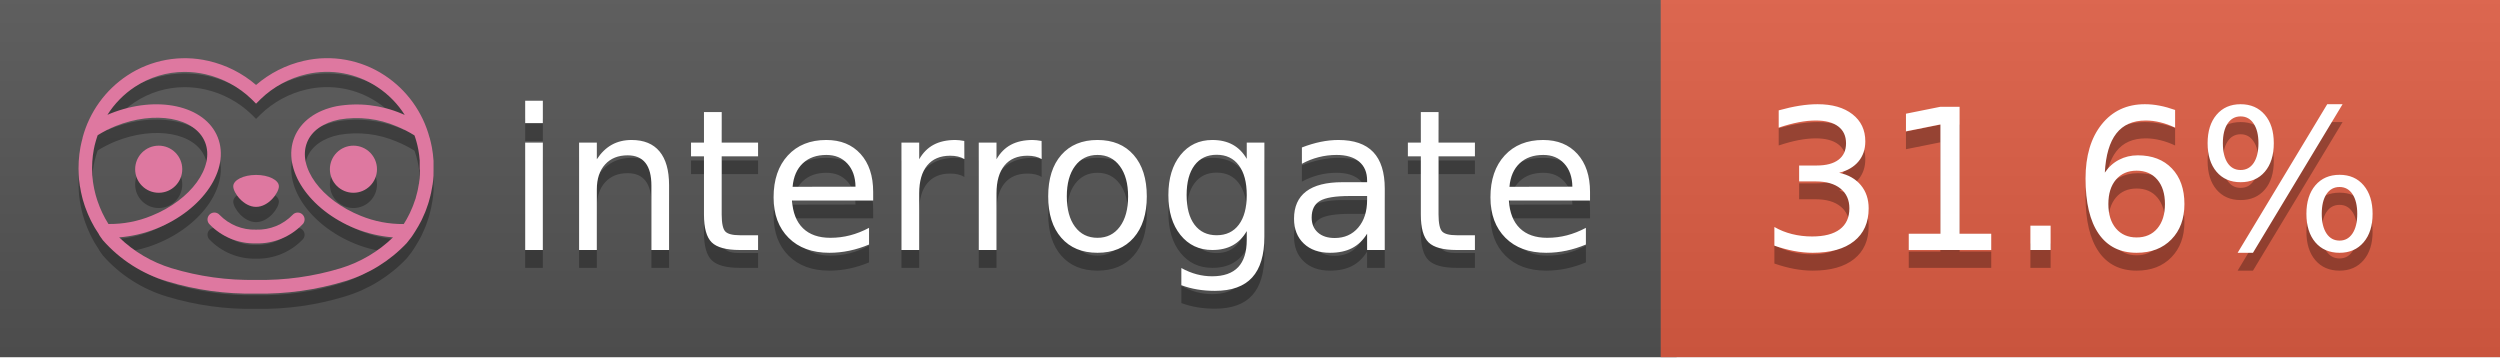
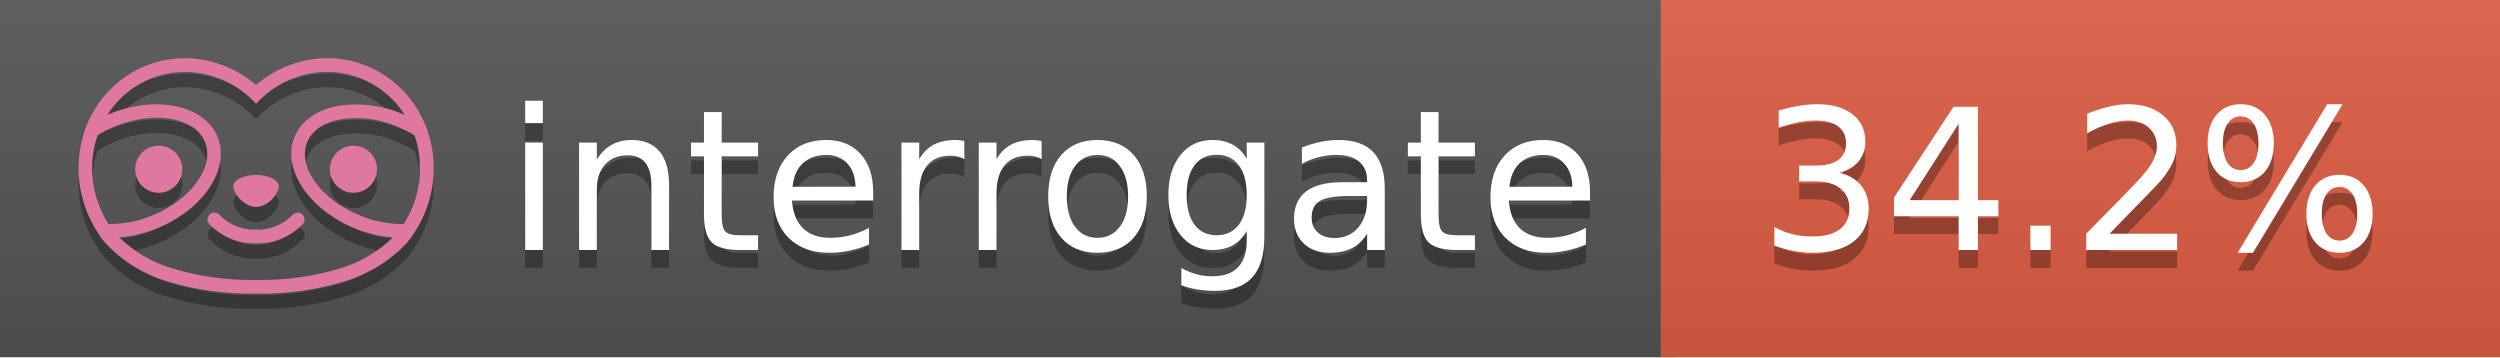
<svg xmlns="http://www.w3.org/2000/svg" width="140" height="20" viewBox="0 0 140 20" version="1.1" xml:space="preserve" style="fill-rule:evenodd;clip-rule:evenodd;stroke-linejoin:round;stroke-miterlimit:2;">
  <g transform="matrix(1,0,0,1,22,0)">
    <g id="backgrounds" transform="matrix(1.32789,0,0,1,-22.3892,0)">
      <rect x="0" y="0" width="71" height="20" style="fill:rgb(85,85,85);" />
    </g>
    <rect x="71" y="0" width="47" height="20" data-interrogate="color" style="fill:#e05d44" />
    <g transform="matrix(1.19746,0,0,1,-22.3744,-4.85723e-16)">
      <rect x="0" y="0" width="118" height="20" style="fill:url(#_Linear1);" />
    </g>
  </g>
  <g fill="#fff" text-anchor="middle" font-family="DejaVu Sans,Verdana,Geneva,sans-serif" font-size="110">
    <text x="590" y="150" fill="#010101" fill-opacity=".3" transform="scale(.1)" textLength="610">interrogate</text>
    <text x="590" y="140" transform="scale(.1)" textLength="610">interrogate</text>
-     <text x="1160" y="150" fill="#010101" fill-opacity=".3" transform="scale(.1)" textLength="370" data-interrogate="result">31.6%</text>
-     <text x="1160" y="140" transform="scale(.1)" textLength="370" data-interrogate="result">31.6%</text>
+     <text x="1160" y="150" fill="#010101" fill-opacity=".3" transform="scale(.1)" textLength="370" data-interrogate="result">34.2%</text>
+     <text x="1160" y="140" transform="scale(.1)" textLength="370" data-interrogate="result">34.2%</text>
  </g>
  <g id="logo-shadow" transform="matrix(0.854876,0,0,0.854876,-6.73514,1.732)">
    <g transform="matrix(0.299012,0,0,0.299012,9.70229,-6.68582)">
      <path d="M50,64.25C52.76,64.25 55,61.13 55,59.75C55,58.37 52.76,57.25 50,57.25C47.24,57.25 45,58.37 45,59.75C45,61.13 47.24,64.25 50,64.25Z" style="fill:rgb(1,1,1);fill-opacity:0.3;fill-rule:nonzero;" />
    </g>
    <g transform="matrix(0.299012,0,0,0.299012,9.70229,-6.68582)">
      <path d="M88,49.05C86.506,43.475 83.018,38.638 78.2,35.46C72.969,32.002 66.539,30.844 60.43,32.26C56.576,33.145 52.995,34.958 50,37.54C46.998,34.958 43.411,33.149 39.55,32.27C33.441,30.853 27.011,32.011 21.78,35.47C16.97,38.652 13.489,43.489 12,49.06L12,49.13C11.82,49.79 11.66,50.46 11.53,51.13C11.146,53.207 11.021,55.323 11.16,57.43C11.16,58.03 11.26,58.63 11.34,59.23C11.34,59.51 11.43,59.79 11.48,60.07C11.53,60.35 11.58,60.68 11.64,60.98C11.7,61.28 11.8,61.69 11.89,62.05C11.98,62.41 11.99,62.47 12.05,62.68C12.16,63.07 12.28,63.46 12.41,63.84L12.58,64.34C12.72,64.74 12.88,65.14 13.04,65.53L13.23,65.98C13.403,66.373 13.583,66.767 13.77,67.16L13.99,67.59C14.19,67.97 14.39,68.35 14.61,68.73L14.87,69.15C15.1,69.52 15.33,69.89 15.58,70.26L15.58,70.32L15.99,70.93C16.14,71.14 16.29,71.36 16.45,71.57C20.206,75.83 25.086,78.95 30.53,80.57C36.839,82.48 43.41,83.385 50,83.25C56.599,83.374 63.177,82.456 69.49,80.53C74.644,78.978 79.303,76.102 83,72.19C83.34,71.78 83.65,71.35 84,70.92L84.18,70.66L84.33,70.44L84.41,70.32C84.55,70.12 84.67,69.9 84.81,69.7C85.07,69.3 85.32,68.89 85.55,68.48C85.78,68.07 86.02,67.65 86.23,67.22C86.31,67.05 86.39,66.88 86.47,66.7C86.67,66.28 86.85,65.87 87.03,65.44L87.23,64.92C87.397,64.487 87.55,64.05 87.69,63.61L87.85,63.09C87.98,62.64 88.1,62.19 88.21,61.74C88.21,61.57 88.3,61.39 88.33,61.22C88.43,60.75 88.52,60.22 88.6,59.79C88.6,59.64 88.66,59.49 88.68,59.33C88.77,58.71 88.84,58.08 88.88,57.45L88.88,54.17C88.817,53.164 88.693,52.162 88.51,51.17C88.38,50.5 88.23,49.84 88.05,49.17L88,49.05ZM85.89,56.44L85.89,57.23C85.89,57.78 85.79,58.32 85.72,58.86C85.72,59.01 85.72,59.15 85.65,59.3C85.59,59.7 85.51,60.11 85.43,60.51L85.32,60.99C85.23,61.38 85.12,61.77 85.01,62.16C85.01,62.31 84.93,62.46 84.88,62.6C84.74,63.04 84.59,63.47 84.42,63.9L84.27,64.28C84.1,64.71 83.91,65.14 83.71,65.56C83.51,65.98 83.43,66.12 83.28,66.4L83.01,66.91C82.83,67.223 82.643,67.537 82.45,67.85L82.35,68.01C79.121,68.047 75.918,67.434 72.93,66.21C64.27,62.74 59,55.52 61.18,50.11C62.18,47.6 64.7,45.82 68.26,45.11C72.489,44.395 76.835,44.908 80.78,46.59C82.141,47.144 83.453,47.813 84.7,48.59C84.76,48.76 84.82,48.93 84.88,49.1C84.94,49.27 85.05,49.63 85.12,49.9C85.28,50.5 85.44,51.1 85.55,51.73C85.691,52.507 85.792,53.292 85.85,54.08L85.85,55.89C85.85,56.12 85.91,56.25 85.91,56.45L85.89,56.44ZM17.66,68C16.668,66.435 15.869,64.756 15.28,63L15.17,62.68C15.06,62.35 14.96,62.01 14.87,61.68C14.823,61.493 14.777,61.31 14.73,61.13C14.66,60.84 14.59,60.55 14.53,60.27C14.47,59.99 14.43,59.72 14.38,59.44C14.33,59.16 14.3,59 14.27,58.78C14.2,58.27 14.15,57.78 14.11,57.23L14.11,57.03C14.008,55.236 14.122,53.437 14.45,51.67C14.56,51.06 14.71,50.46 14.88,49.87C14.96,49.59 15.04,49.32 15.13,49.05C15.22,48.78 15.24,48.72 15.3,48.55C16.548,47.774 17.859,47.105 19.22,46.55C27.86,43.09 36.65,44.67 38.82,50.08C40.99,55.49 35.73,62.74 27.09,66.2C24.101,67.431 20.893,68.043 17.66,68ZM68.57,77.68C62.554,79.508 56.287,80.376 50,80.25C43.737,80.37 37.495,79.506 31.5,77.69C27.185,76.38 23.243,74.062 20,70.93C22.815,70.706 25.58,70.055 28.2,69C38.37,64.92 44.39,56 41.6,49C38.81,42 28.27,39.72 18.1,43.8L17.43,44.09C18.973,41.648 21.019,39.561 23.43,37.97C26.671,35.824 30.473,34.68 34.36,34.68C35.884,34.681 37.404,34.852 38.89,35.19C42.694,36.049 46.191,37.935 49,40.64L50,41.64L51,40.64C53.797,37.937 57.279,36.049 61.07,35.18C66.402,33.947 72.014,34.968 76.57,38C78.98,39.588 81.026,41.671 82.57,44.11L81.9,43.82C77.409,41.921 72.464,41.355 67.66,42.19C63.08,43.12 59.79,45.54 58.39,49.02C55.6,55.97 61.62,64.94 71.79,69.02C74.414,70.07 77.182,70.714 80,70.93C76.776,74.05 72.859,76.363 68.57,77.68Z" style="fill:rgb(1,1,1);fill-opacity:0.3;fill-rule:nonzero;" />
    </g>
    <g transform="matrix(0.299012,0,0,0.299012,9.70229,-6.68582)">
      <circle cx="71.33" cy="56" r="5.16" style="fill:rgb(1,1,1);fill-opacity:0.3;" />
    </g>
    <g transform="matrix(0.299012,0,0,0.299012,9.70229,-6.68582)">
      <circle cx="28.67" cy="56" r="5.16" style="fill:rgb(1,1,1);fill-opacity:0.3;" />
    </g>
    <g transform="matrix(0.299012,0,0,0.299012,9.70229,-6.68582)">
      <path d="M58,66C55.912,68.161 53.003,69.339 50,69.24C46.997,69.339 44.088,68.161 42,66C41.714,65.677 41.302,65.491 40.87,65.491C40.042,65.491 39.361,66.172 39.361,67C39.361,67.368 39.496,67.724 39.74,68C42.403,70.804 46.134,72.35 50,72.25C53.862,72.347 57.59,70.802 60.25,68C60.495,67.725 60.63,67.369 60.63,67C60.63,66.174 59.951,65.495 59.125,65.495C58.695,65.495 58.285,65.679 58,66Z" style="fill:rgb(1,1,1);fill-opacity:0.3;fill-rule:nonzero;" />
    </g>
  </g>
  <g id="logo-pink" transform="matrix(0.854876,0,0,0.854876,-6.73514,0.877124)">
    <g transform="matrix(0.299012,0,0,0.299012,9.70229,-6.68582)">
      <path d="M50,64.25C52.76,64.25 55,61.13 55,59.75C55,58.37 52.76,57.25 50,57.25C47.24,57.25 45,58.37 45,59.75C45,61.13 47.24,64.25 50,64.25Z" style="fill:rgb(222,120,160);fill-rule:nonzero;" />
    </g>
    <g transform="matrix(0.299012,0,0,0.299012,9.70229,-6.68582)">
      <path d="M88,49.05C86.506,43.475 83.018,38.638 78.2,35.46C72.969,32.002 66.539,30.844 60.43,32.26C56.576,33.145 52.995,34.958 50,37.54C46.998,34.958 43.411,33.149 39.55,32.27C33.441,30.853 27.011,32.011 21.78,35.47C16.97,38.652 13.489,43.489 12,49.06L12,49.13C11.82,49.79 11.66,50.46 11.53,51.13C11.146,53.207 11.021,55.323 11.16,57.43C11.16,58.03 11.26,58.63 11.34,59.23C11.34,59.51 11.43,59.79 11.48,60.07C11.53,60.35 11.58,60.68 11.64,60.98C11.7,61.28 11.8,61.69 11.89,62.05C11.98,62.41 11.99,62.47 12.05,62.68C12.16,63.07 12.28,63.46 12.41,63.84L12.58,64.34C12.72,64.74 12.88,65.14 13.04,65.53L13.23,65.98C13.403,66.373 13.583,66.767 13.77,67.16L13.99,67.59C14.19,67.97 14.39,68.35 14.61,68.73L14.87,69.15C15.1,69.52 15.33,69.89 15.58,70.26L15.58,70.32L15.99,70.93C16.14,71.14 16.29,71.36 16.45,71.57C20.206,75.83 25.086,78.95 30.53,80.57C36.839,82.48 43.41,83.385 50,83.25C56.599,83.374 63.177,82.456 69.49,80.53C74.644,78.978 79.303,76.102 83,72.19C83.34,71.78 83.65,71.35 84,70.92L84.18,70.66L84.33,70.44L84.41,70.32C84.55,70.12 84.67,69.9 84.81,69.7C85.07,69.3 85.32,68.89 85.55,68.48C85.78,68.07 86.02,67.65 86.23,67.22C86.31,67.05 86.39,66.88 86.47,66.7C86.67,66.28 86.85,65.87 87.03,65.44L87.23,64.92C87.397,64.487 87.55,64.05 87.69,63.61L87.85,63.09C87.98,62.64 88.1,62.19 88.21,61.74C88.21,61.57 88.3,61.39 88.33,61.22C88.43,60.75 88.52,60.22 88.6,59.79C88.6,59.64 88.66,59.49 88.68,59.33C88.77,58.71 88.84,58.08 88.88,57.45L88.88,54.17C88.817,53.164 88.693,52.162 88.51,51.17C88.38,50.5 88.23,49.84 88.05,49.17L88,49.05ZM85.89,56.44L85.89,57.23C85.89,57.78 85.79,58.32 85.72,58.86C85.72,59.01 85.72,59.15 85.65,59.3C85.59,59.7 85.51,60.11 85.43,60.51L85.32,60.99C85.23,61.38 85.12,61.77 85.01,62.16C85.01,62.31 84.93,62.46 84.88,62.6C84.74,63.04 84.59,63.47 84.42,63.9L84.27,64.28C84.1,64.71 83.91,65.14 83.71,65.56C83.51,65.98 83.43,66.12 83.28,66.4L83.01,66.91C82.83,67.223 82.643,67.537 82.45,67.85L82.35,68.01C79.121,68.047 75.918,67.434 72.93,66.21C64.27,62.74 59,55.52 61.18,50.11C62.18,47.6 64.7,45.82 68.26,45.11C72.489,44.395 76.835,44.908 80.78,46.59C82.141,47.144 83.453,47.813 84.7,48.59C84.76,48.76 84.82,48.93 84.88,49.1C84.94,49.27 85.05,49.63 85.12,49.9C85.28,50.5 85.44,51.1 85.55,51.73C85.691,52.507 85.792,53.292 85.85,54.08L85.85,55.89C85.85,56.12 85.91,56.25 85.91,56.45L85.89,56.44ZM17.66,68C16.668,66.435 15.869,64.756 15.28,63L15.17,62.68C15.06,62.35 14.96,62.01 14.87,61.68C14.823,61.493 14.777,61.31 14.73,61.13C14.66,60.84 14.59,60.55 14.53,60.27C14.47,59.99 14.43,59.72 14.38,59.44C14.33,59.16 14.3,59 14.27,58.78C14.2,58.27 14.15,57.78 14.11,57.23L14.11,57.03C14.008,55.236 14.122,53.437 14.45,51.67C14.56,51.06 14.71,50.46 14.88,49.87C14.96,49.59 15.04,49.32 15.13,49.05C15.22,48.78 15.24,48.72 15.3,48.55C16.548,47.774 17.859,47.105 19.22,46.55C27.86,43.09 36.65,44.67 38.82,50.08C40.99,55.49 35.73,62.74 27.09,66.2C24.101,67.431 20.893,68.043 17.66,68ZM68.57,77.68C62.554,79.508 56.287,80.376 50,80.25C43.737,80.37 37.495,79.506 31.5,77.69C27.185,76.38 23.243,74.062 20,70.93C22.815,70.706 25.58,70.055 28.2,69C38.37,64.92 44.39,56 41.6,49C38.81,42 28.27,39.72 18.1,43.8L17.43,44.09C18.973,41.648 21.019,39.561 23.43,37.97C26.671,35.824 30.473,34.68 34.36,34.68C35.884,34.681 37.404,34.852 38.89,35.19C42.694,36.049 46.191,37.935 49,40.64L50,41.64L51,40.64C53.797,37.937 57.279,36.049 61.07,35.18C66.402,33.947 72.014,34.968 76.57,38C78.98,39.588 81.026,41.671 82.57,44.11L81.9,43.82C77.409,41.921 72.464,41.355 67.66,42.19C63.08,43.12 59.79,45.54 58.39,49.02C55.6,55.97 61.62,64.94 71.79,69.02C74.414,70.07 77.182,70.714 80,70.93C76.776,74.05 72.859,76.363 68.57,77.68Z" style="fill:rgb(222,120,160);fill-rule:nonzero;" />
    </g>
    <g transform="matrix(0.299012,0,0,0.299012,9.70229,-6.68582)">
      <circle cx="71.33" cy="56" r="5.16" style="fill:rgb(222,120,160);" />
    </g>
    <g transform="matrix(0.299012,0,0,0.299012,9.70229,-6.68582)">
      <circle cx="28.67" cy="56" r="5.16" style="fill:rgb(222,120,160);" />
    </g>
    <g transform="matrix(0.299012,0,0,0.299012,9.70229,-6.68582)">
      <path d="M58,66C55.912,68.161 53.003,69.339 50,69.24C46.997,69.339 44.088,68.161 42,66C41.714,65.677 41.302,65.491 40.87,65.491C40.042,65.491 39.361,66.172 39.361,67C39.361,67.368 39.496,67.724 39.74,68C42.403,70.804 46.134,72.35 50,72.25C53.862,72.347 57.59,70.802 60.25,68C60.495,67.725 60.63,67.369 60.63,67C60.63,66.174 59.951,65.495 59.125,65.495C58.695,65.495 58.285,65.679 58,66Z" style="fill:rgb(222,120,160);fill-rule:nonzero;" />
    </g>
  </g>
  <defs>
    <linearGradient id="_Linear1" x1="0" y1="0" x2="1" y2="0" gradientUnits="userSpaceOnUse" gradientTransform="matrix(1.22465e-15,20,-20,1.22465e-15,0,0)">
      <stop offset="0" style="stop-color:rgb(187,187,187);stop-opacity:0.1" />
      <stop offset="1" style="stop-color:black;stop-opacity:0.1" />
    </linearGradient>
  </defs>
</svg>
